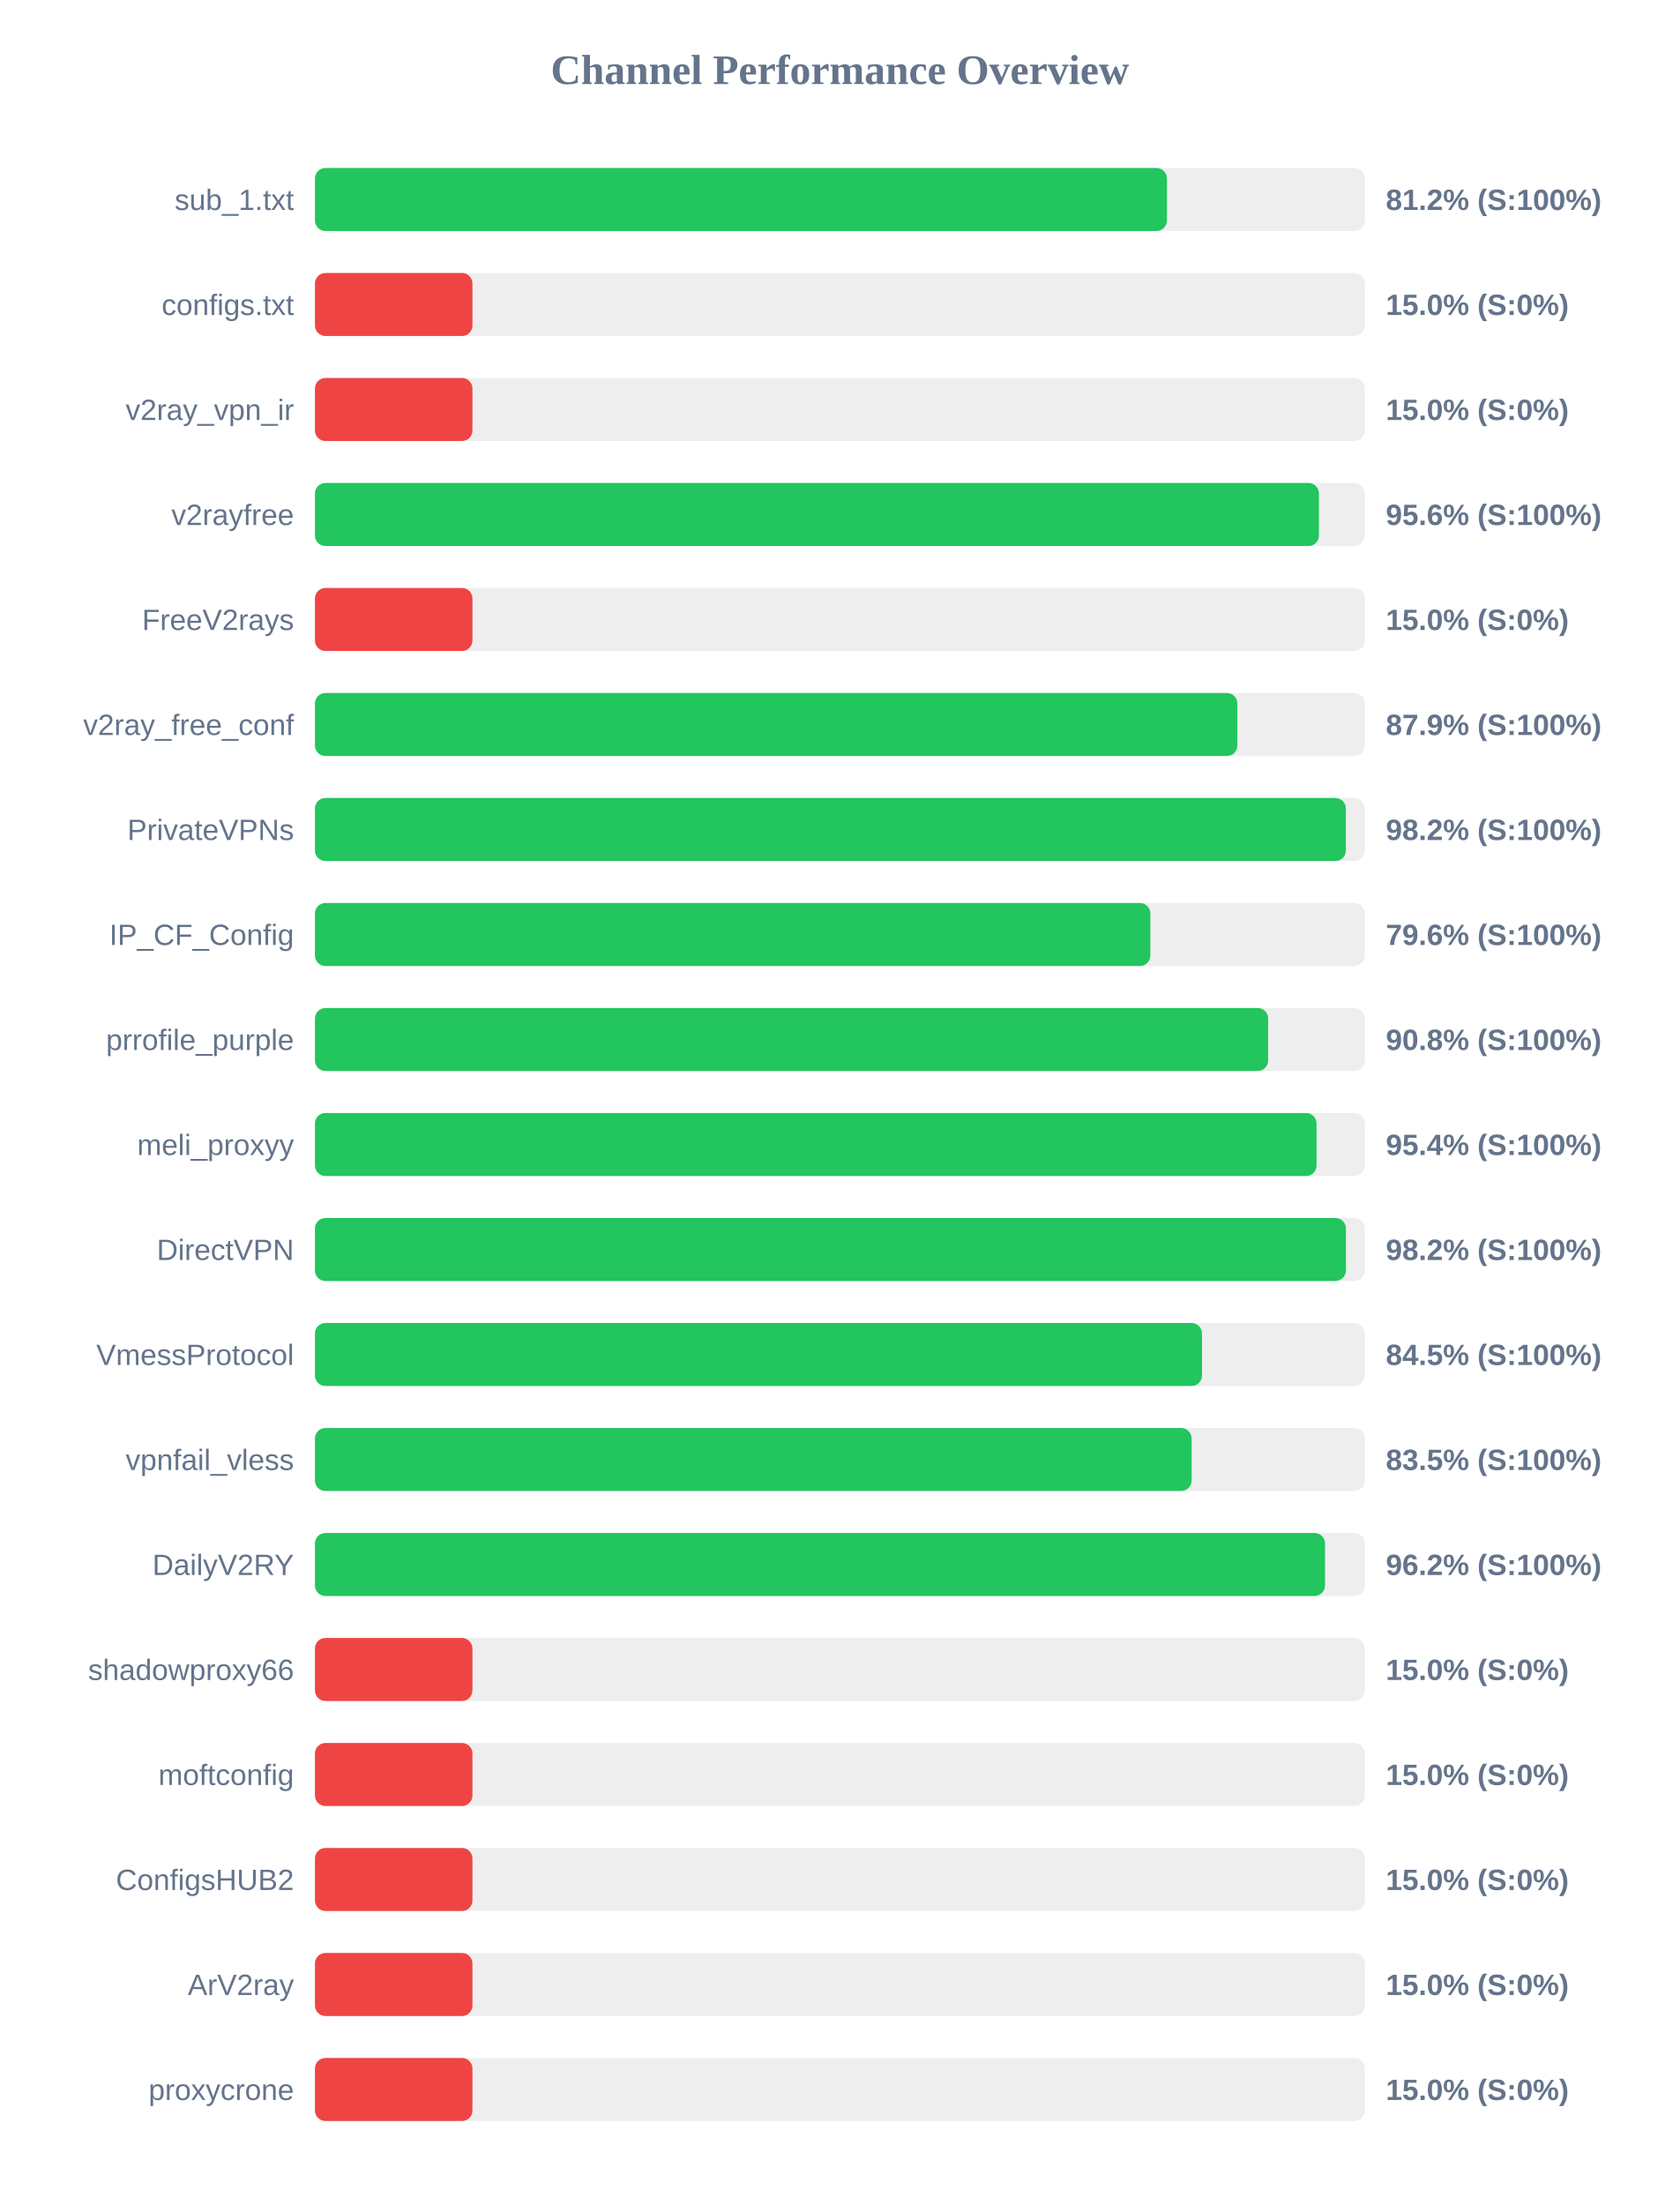
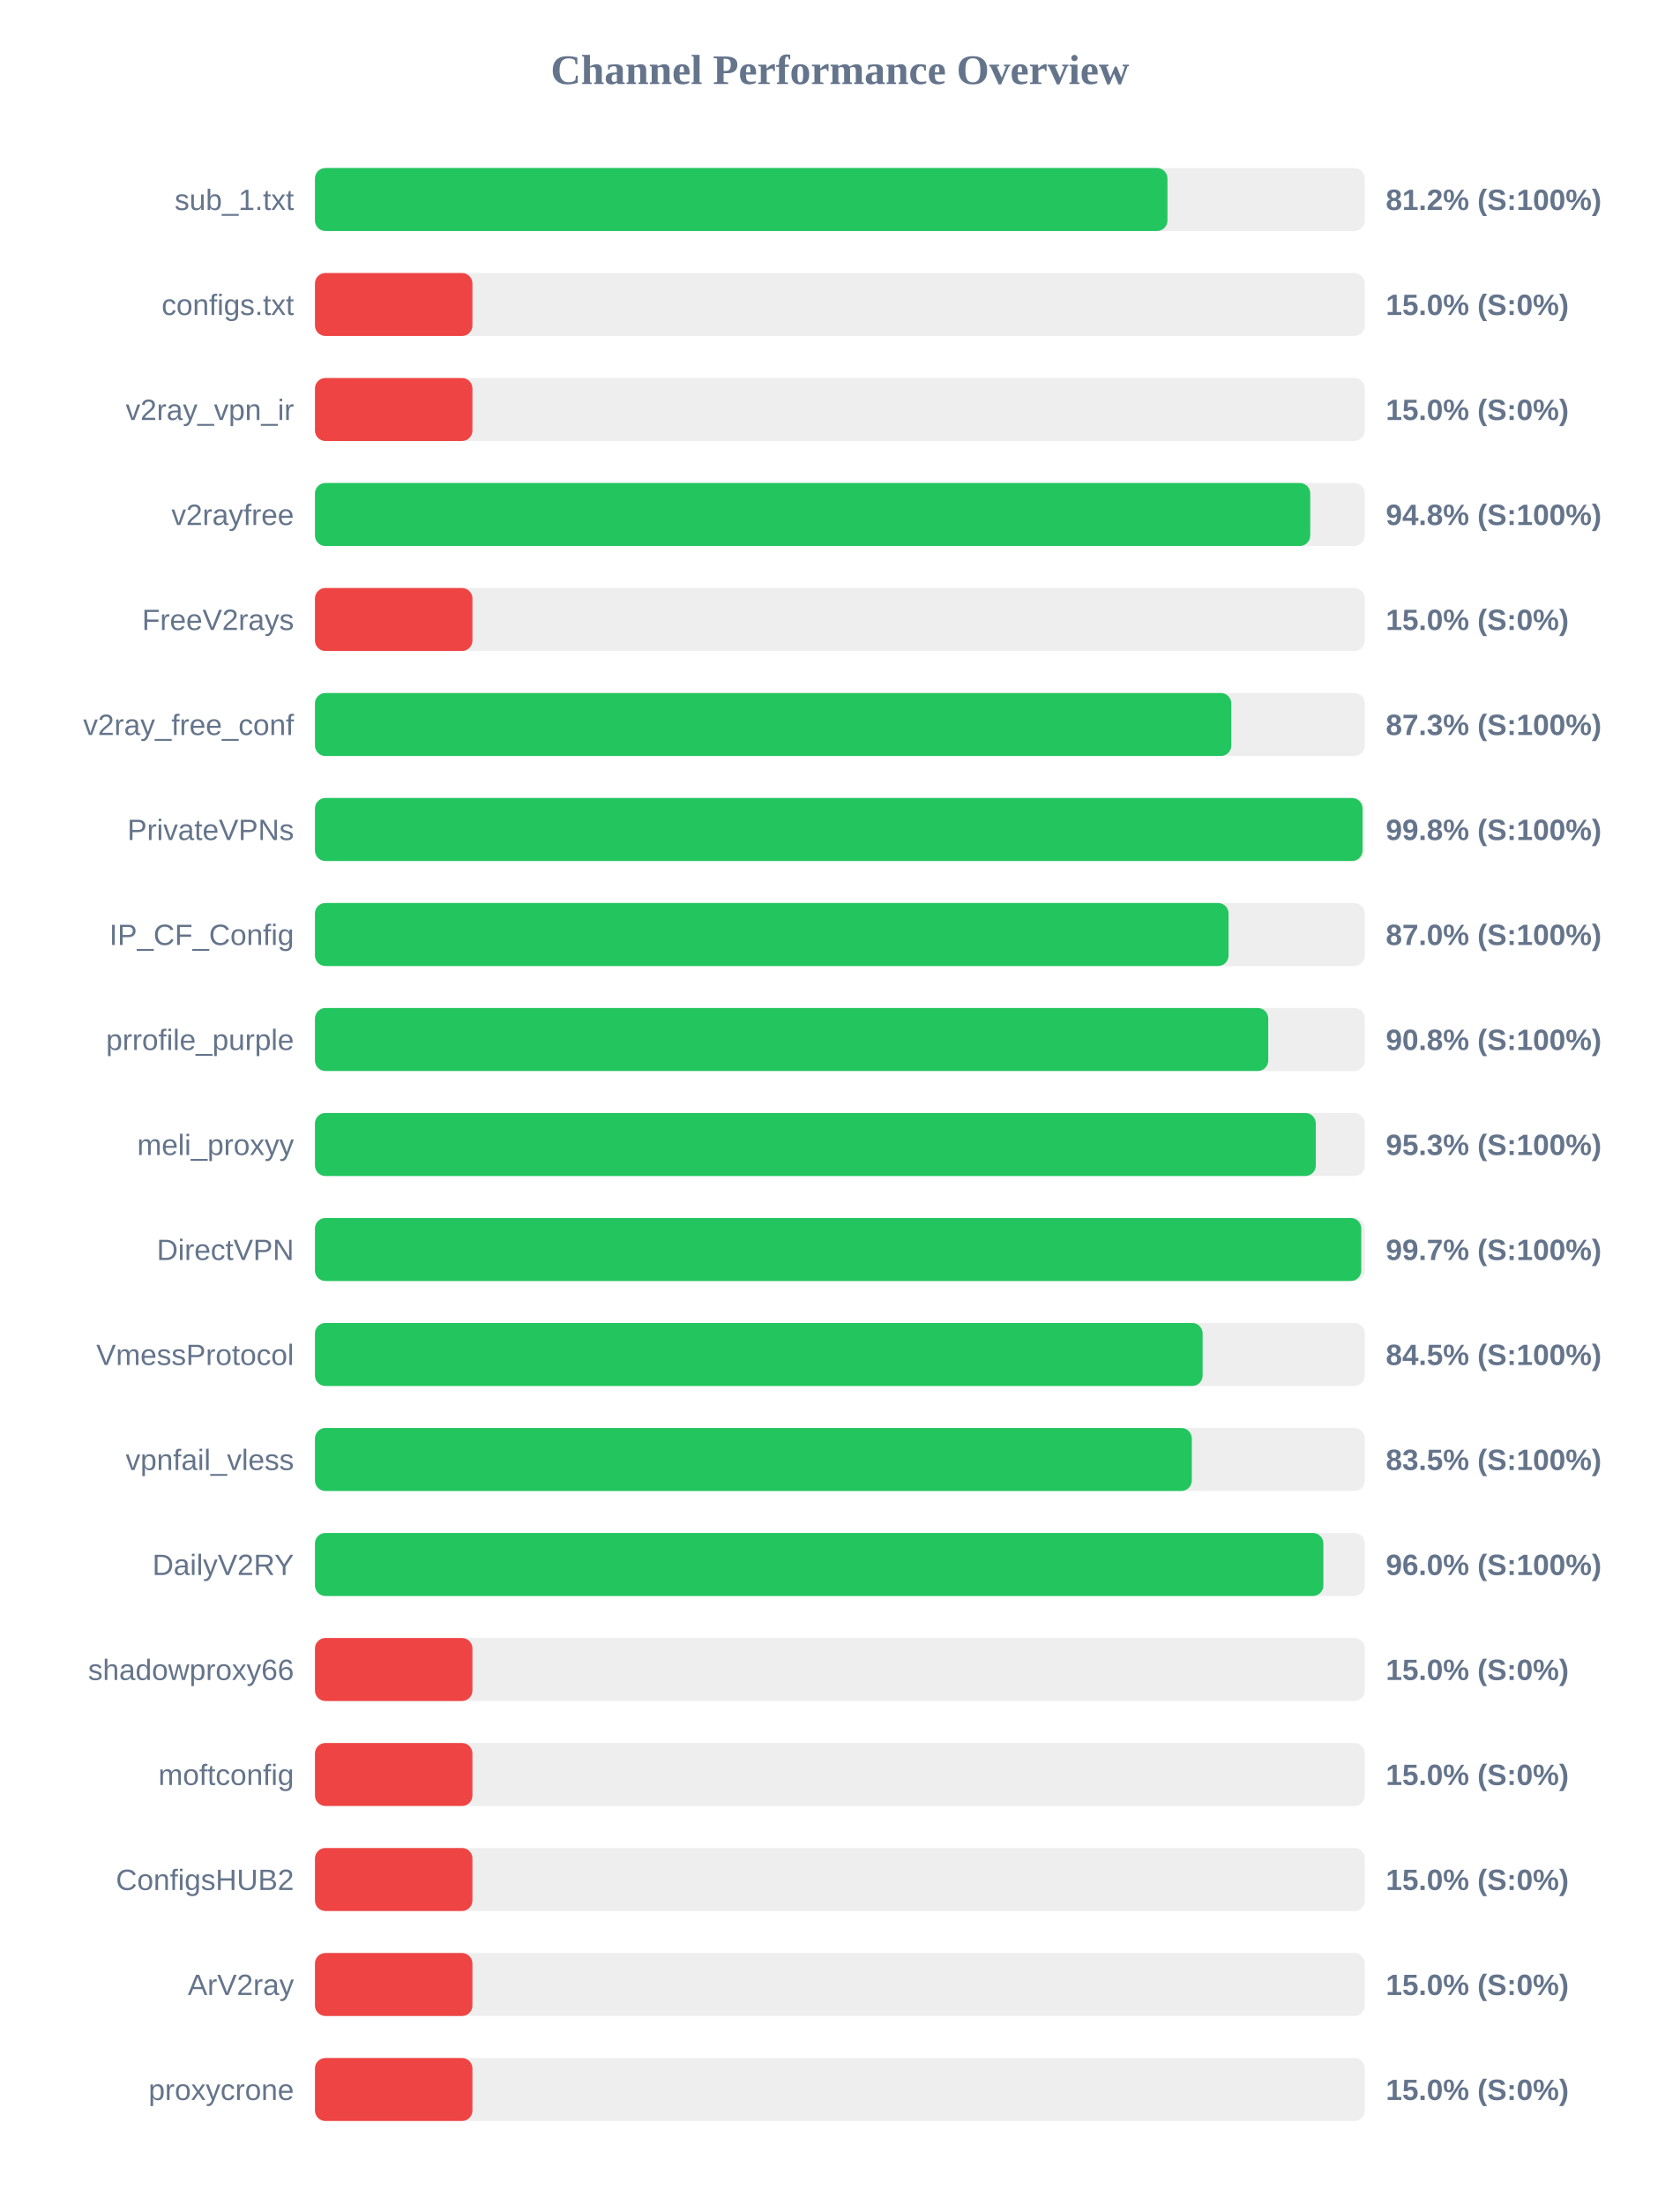
<svg xmlns="http://www.w3.org/2000/svg" width="800" height="1050" version="1.1">
  <style>
        .row { font: 14px Arial; fill: #64748b; }
        .score { font: bold 14px Arial; fill: #64748b; }
    </style>
  <text x="400" y="40" text-anchor="middle" font-size="20px" font-weight="bold" fill="#64748b">Channel Performance Overview</text>
  <rect x="150" y="80" width="500" height="30" fill="#eee" rx="5" />
-   <rect x="150" y="80" width="405.75" height="30" fill="#22c55e" rx="5" />
+   <rect x="150" y="80" width="406.0" height="30" fill="#22c55e" rx="5" />
  <text x="140" y="100" text-anchor="end" class="row">sub_1.txt</text>
  <text x="660" y="100" text-anchor="start" class="score">81.2% (S:100%)</text>
  <rect x="150" y="130" width="500" height="30" fill="#eee" rx="5" />
  <rect x="150" y="130" width="75.0" height="30" fill="#ef4444" rx="5" />
  <text x="140" y="150" text-anchor="end" class="row">configs.txt</text>
  <text x="660" y="150" text-anchor="start" class="score">15.0% (S:0%)</text>
  <rect x="150" y="180" width="500" height="30" fill="#eee" rx="5" />
  <rect x="150" y="180" width="75.0" height="30" fill="#ef4444" rx="5" />
  <text x="140" y="200" text-anchor="end" class="row">v2ray_vpn_ir</text>
  <text x="660" y="200" text-anchor="start" class="score">15.0% (S:0%)</text>
  <rect x="150" y="230" width="500" height="30" fill="#eee" rx="5" />
-   <rect x="150" y="230" width="478.15" height="30" fill="#22c55e" rx="5" />
+   <rect x="150" y="230" width="474.0" height="30" fill="#22c55e" rx="5" />
  <text x="140" y="250" text-anchor="end" class="row">v2rayfree</text>
-   <text x="660" y="250" text-anchor="start" class="score">95.6% (S:100%)</text>
+   <text x="660" y="250" text-anchor="start" class="score">94.8% (S:100%)</text>
  <rect x="150" y="280" width="500" height="30" fill="#eee" rx="5" />
  <rect x="150" y="280" width="75.0" height="30" fill="#ef4444" rx="5" />
  <text x="140" y="300" text-anchor="end" class="row">FreeV2rays</text>
  <text x="660" y="300" text-anchor="start" class="score">15.0% (S:0%)</text>
  <rect x="150" y="330" width="500" height="30" fill="#eee" rx="5" />
-   <rect x="150" y="330" width="439.3" height="30" fill="#22c55e" rx="5" />
+   <rect x="150" y="330" width="436.4" height="30" fill="#22c55e" rx="5" />
  <text x="140" y="350" text-anchor="end" class="row">v2ray_free_conf</text>
-   <text x="660" y="350" text-anchor="start" class="score">87.9% (S:100%)</text>
+   <text x="660" y="350" text-anchor="start" class="score">87.3% (S:100%)</text>
  <rect x="150" y="380" width="500" height="30" fill="#eee" rx="5" />
-   <rect x="150" y="380" width="490.95" height="30" fill="#22c55e" rx="5" />
+   <rect x="150" y="380" width="498.9" height="30" fill="#22c55e" rx="5" />
  <text x="140" y="400" text-anchor="end" class="row">PrivateVPNs</text>
-   <text x="660" y="400" text-anchor="start" class="score">98.2% (S:100%)</text>
+   <text x="660" y="400" text-anchor="start" class="score">99.8% (S:100%)</text>
  <rect x="150" y="430" width="500" height="30" fill="#eee" rx="5" />
-   <rect x="150" y="430" width="397.85" height="30" fill="#22c55e" rx="5" />
+   <rect x="150" y="430" width="435.1" height="30" fill="#22c55e" rx="5" />
  <text x="140" y="450" text-anchor="end" class="row">IP_CF_Config</text>
-   <text x="660" y="450" text-anchor="start" class="score">79.6% (S:100%)</text>
+   <text x="660" y="450" text-anchor="start" class="score">87.0% (S:100%)</text>
  <rect x="150" y="480" width="500" height="30" fill="#eee" rx="5" />
-   <rect x="150" y="480" width="453.95" height="30" fill="#22c55e" rx="5" />
+   <rect x="150" y="480" width="454.0" height="30" fill="#22c55e" rx="5" />
  <text x="140" y="500" text-anchor="end" class="row">prrofile_purple</text>
  <text x="660" y="500" text-anchor="start" class="score">90.8% (S:100%)</text>
  <rect x="150" y="530" width="500" height="30" fill="#eee" rx="5" />
-   <rect x="150" y="530" width="477.0" height="30" fill="#22c55e" rx="5" />
+   <rect x="150" y="530" width="476.65" height="30" fill="#22c55e" rx="5" />
  <text x="140" y="550" text-anchor="end" class="row">meli_proxyy</text>
-   <text x="660" y="550" text-anchor="start" class="score">95.4% (S:100%)</text>
+   <text x="660" y="550" text-anchor="start" class="score">95.3% (S:100%)</text>
  <rect x="150" y="580" width="500" height="30" fill="#eee" rx="5" />
-   <rect x="150" y="580" width="491.0" height="30" fill="#22c55e" rx="5" />
+   <rect x="150" y="580" width="498.3" height="30" fill="#22c55e" rx="5" />
  <text x="140" y="600" text-anchor="end" class="row">DirectVPN</text>
-   <text x="660" y="600" text-anchor="start" class="score">98.2% (S:100%)</text>
+   <text x="660" y="600" text-anchor="start" class="score">99.7% (S:100%)</text>
  <rect x="150" y="630" width="500" height="30" fill="#eee" rx="5" />
-   <rect x="150" y="630" width="422.45" height="30" fill="#22c55e" rx="5" />
+   <rect x="150" y="630" width="422.75" height="30" fill="#22c55e" rx="5" />
  <text x="140" y="650" text-anchor="end" class="row">VmessProtocol</text>
  <text x="660" y="650" text-anchor="start" class="score">84.5% (S:100%)</text>
  <rect x="150" y="680" width="500" height="30" fill="#eee" rx="5" />
-   <rect x="150" y="680" width="417.5" height="30" fill="#22c55e" rx="5" />
+   <rect x="150" y="680" width="417.6" height="30" fill="#22c55e" rx="5" />
  <text x="140" y="700" text-anchor="end" class="row">vpnfail_vless</text>
  <text x="660" y="700" text-anchor="start" class="score">83.5% (S:100%)</text>
  <rect x="150" y="730" width="500" height="30" fill="#eee" rx="5" />
-   <rect x="150" y="730" width="481.05" height="30" fill="#22c55e" rx="5" />
+   <rect x="150" y="730" width="480.25" height="30" fill="#22c55e" rx="5" />
  <text x="140" y="750" text-anchor="end" class="row">DailyV2RY</text>
-   <text x="660" y="750" text-anchor="start" class="score">96.2% (S:100%)</text>
+   <text x="660" y="750" text-anchor="start" class="score">96.0% (S:100%)</text>
  <rect x="150" y="780" width="500" height="30" fill="#eee" rx="5" />
  <rect x="150" y="780" width="75.0" height="30" fill="#ef4444" rx="5" />
  <text x="140" y="800" text-anchor="end" class="row">shadowproxy66</text>
  <text x="660" y="800" text-anchor="start" class="score">15.0% (S:0%)</text>
  <rect x="150" y="830" width="500" height="30" fill="#eee" rx="5" />
  <rect x="150" y="830" width="75.0" height="30" fill="#ef4444" rx="5" />
  <text x="140" y="850" text-anchor="end" class="row">moftconfig</text>
  <text x="660" y="850" text-anchor="start" class="score">15.0% (S:0%)</text>
  <rect x="150" y="880" width="500" height="30" fill="#eee" rx="5" />
  <rect x="150" y="880" width="75.0" height="30" fill="#ef4444" rx="5" />
  <text x="140" y="900" text-anchor="end" class="row">ConfigsHUB2</text>
  <text x="660" y="900" text-anchor="start" class="score">15.0% (S:0%)</text>
  <rect x="150" y="930" width="500" height="30" fill="#eee" rx="5" />
  <rect x="150" y="930" width="75.0" height="30" fill="#ef4444" rx="5" />
  <text x="140" y="950" text-anchor="end" class="row">ArV2ray</text>
  <text x="660" y="950" text-anchor="start" class="score">15.0% (S:0%)</text>
  <rect x="150" y="980" width="500" height="30" fill="#eee" rx="5" />
  <rect x="150" y="980" width="75.0" height="30" fill="#ef4444" rx="5" />
  <text x="140" y="1000" text-anchor="end" class="row">proxycrone</text>
  <text x="660" y="1000" text-anchor="start" class="score">15.0% (S:0%)</text>
</svg>
